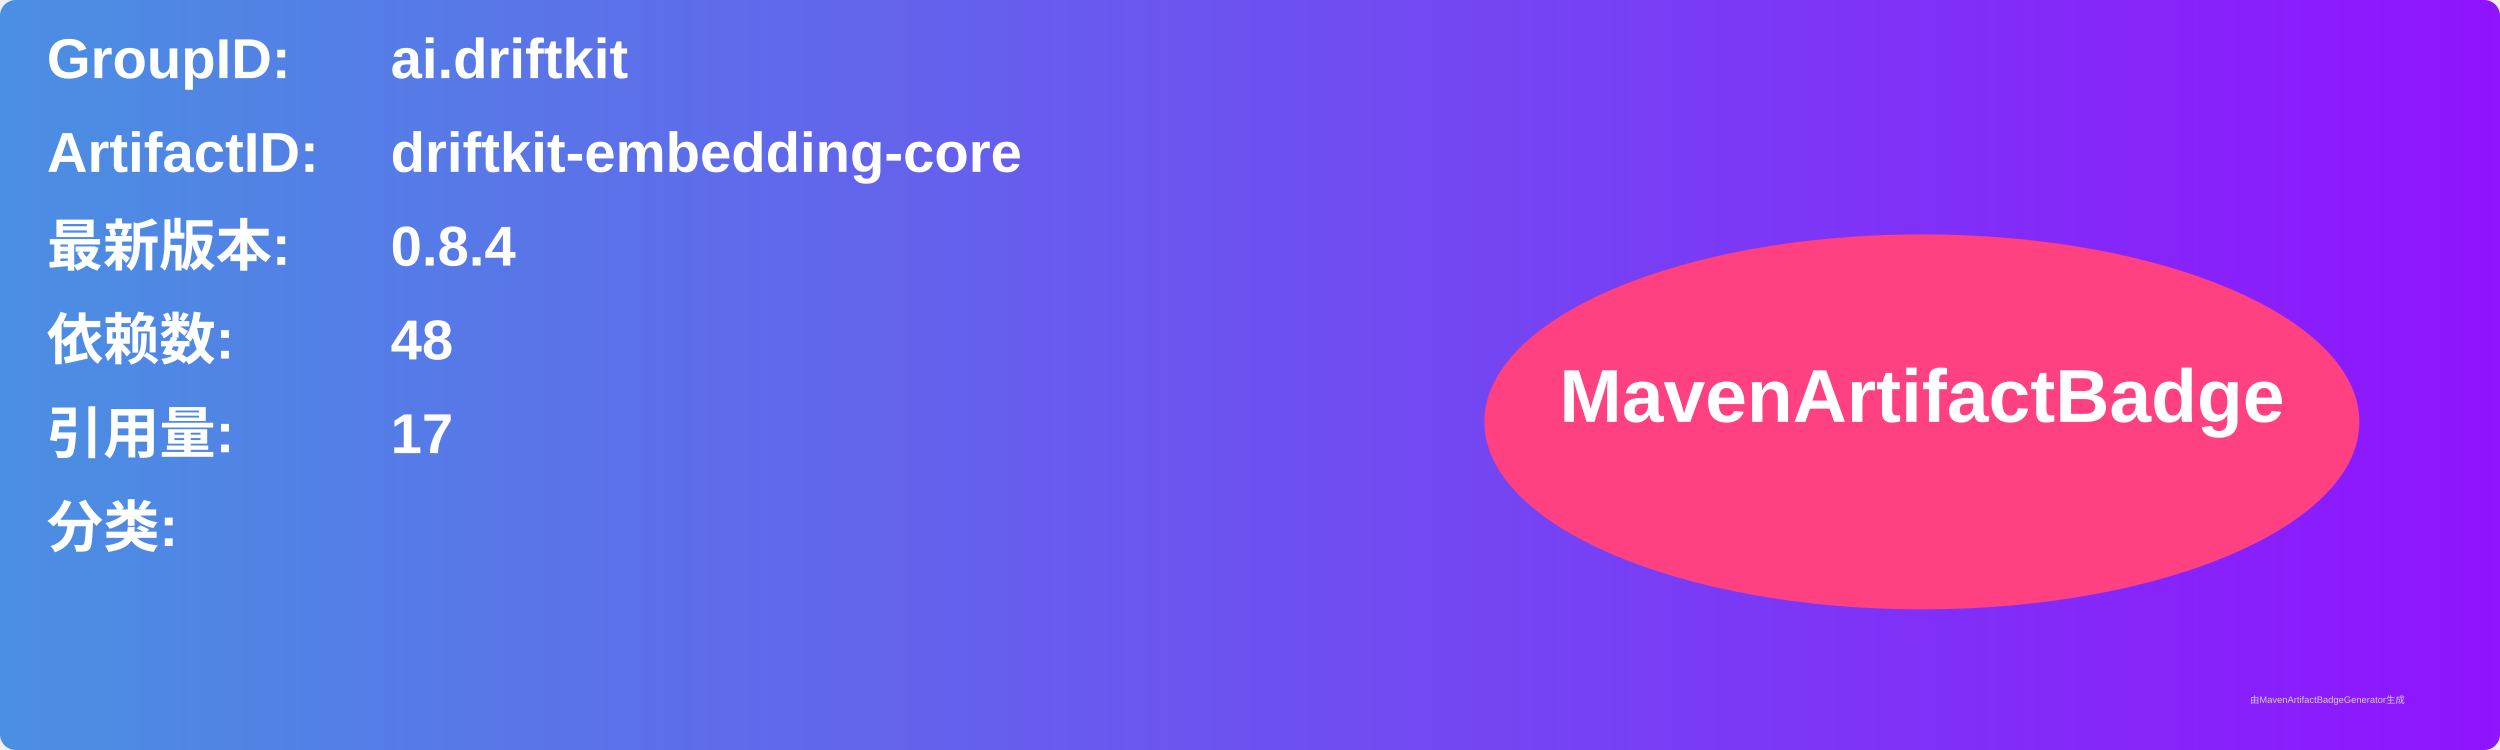
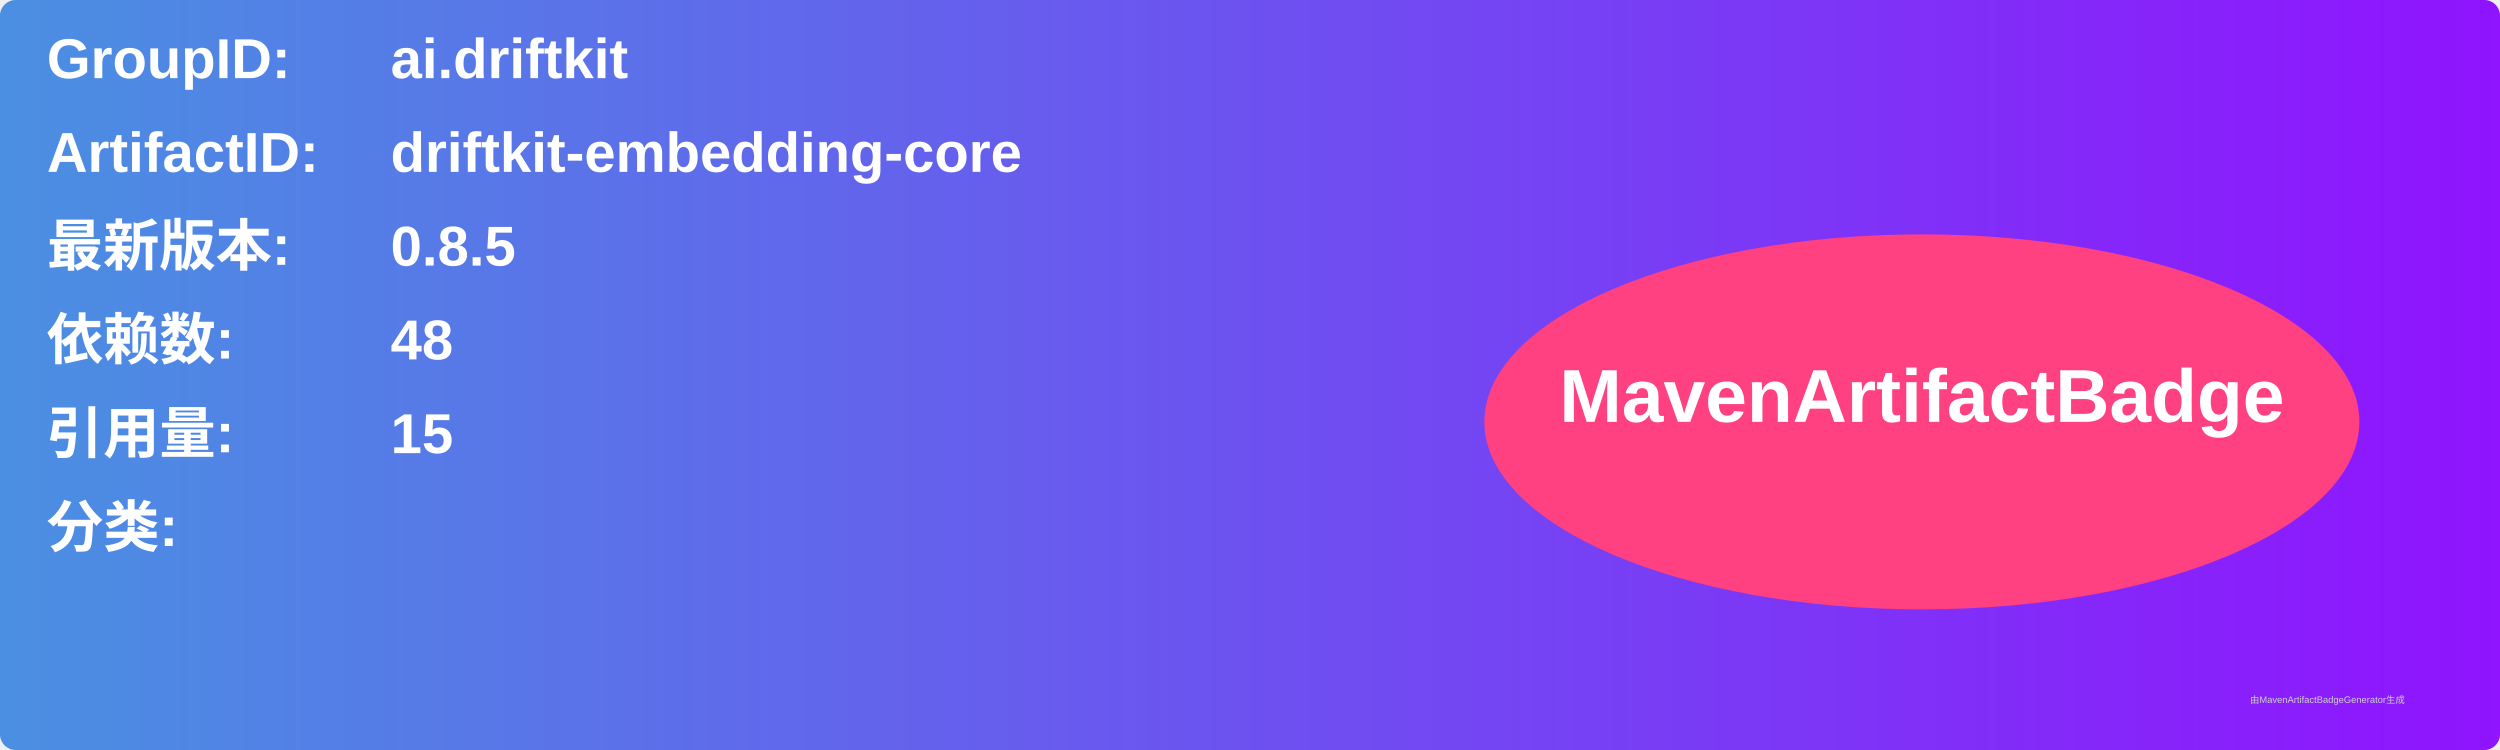
<svg xmlns="http://www.w3.org/2000/svg" width="800" height="240" viewBox="0 0 800 240">
  <linearGradient id="grad" x1="0%" y1="0%" x2="100%" y2="0%">
    <stop offset="0%" stop-color="#4a90e2" />
    <stop offset="100%" stop-color="#9013fe" />
  </linearGradient>
  <rect width="100%" height="100%" rx="5" ry="5" fill="url(#grad)" />
  <g transform="translate(15, 15)">
    <text x="0" y="10" font-family="Arial" font-size="18" fill="white" font-weight="bold" width="260">GroupID:</text>
    <text x="110" y="10" font-family="Arial" font-size="18" fill="white" font-weight="bold" width="460">ai.driftkit</text>
    <text x="0" y="40" font-family="Arial" font-size="18" fill="white" font-weight="bold" width="260">ArtifactID:</text>
    <text x="110" y="40" font-family="Arial" font-size="18" fill="white" font-weight="bold" width="460">driftkit-embedding-core</text>
    <text x="0" y="70" font-family="Arial" font-size="18" fill="white" font-weight="bold">最新版本:</text>
    <text x="110" y="70" font-family="Arial" font-size="18" fill="white" font-weight="bold">
-       <tspan font-weight="bold">0.8.4</tspan>
+       <tspan font-weight="bold">0.8.5</tspan>
    </text>
    <text x="0" y="100" font-family="Arial" font-size="18" fill="white" font-weight="bold">依赖数: </text>
    <text x="110" y="100" font-family="Arial" font-size="18" fill="white">
      <tspan font-weight="bold">48</tspan>
    </text>
    <text x="0" y="130" font-family="Arial" font-size="18" fill="white" font-weight="bold">引用量: </text>
    <text x="110" y="130" font-family="Arial" font-size="18" fill="white">
-       <tspan font-weight="bold">17</tspan>
+       <tspan font-weight="bold">15</tspan>
    </text>
    <text x="0" y="160" font-family="Arial" font-size="18" fill="white" font-weight="bold">分类:</text>
    <text x="10" y="190" font-family="Arial" font-size="10" fill="white">
      <tspan font-weight="bold" />
    </text>
    <ellipse cx="600" cy="120" rx="140" ry="60" fill="#ff4081" />
    <text x="600" y="120" text-anchor="middle" font-family="Arial" font-size="24" fill="white" font-weight="bold">MavenArtifactBadge</text>
  </g>
  <text x="720" y="225" font-family="Arial" font-size="3" fill="#d0d0d0">由MavenArtifactBadgeGenerator生成</text>
</svg>
